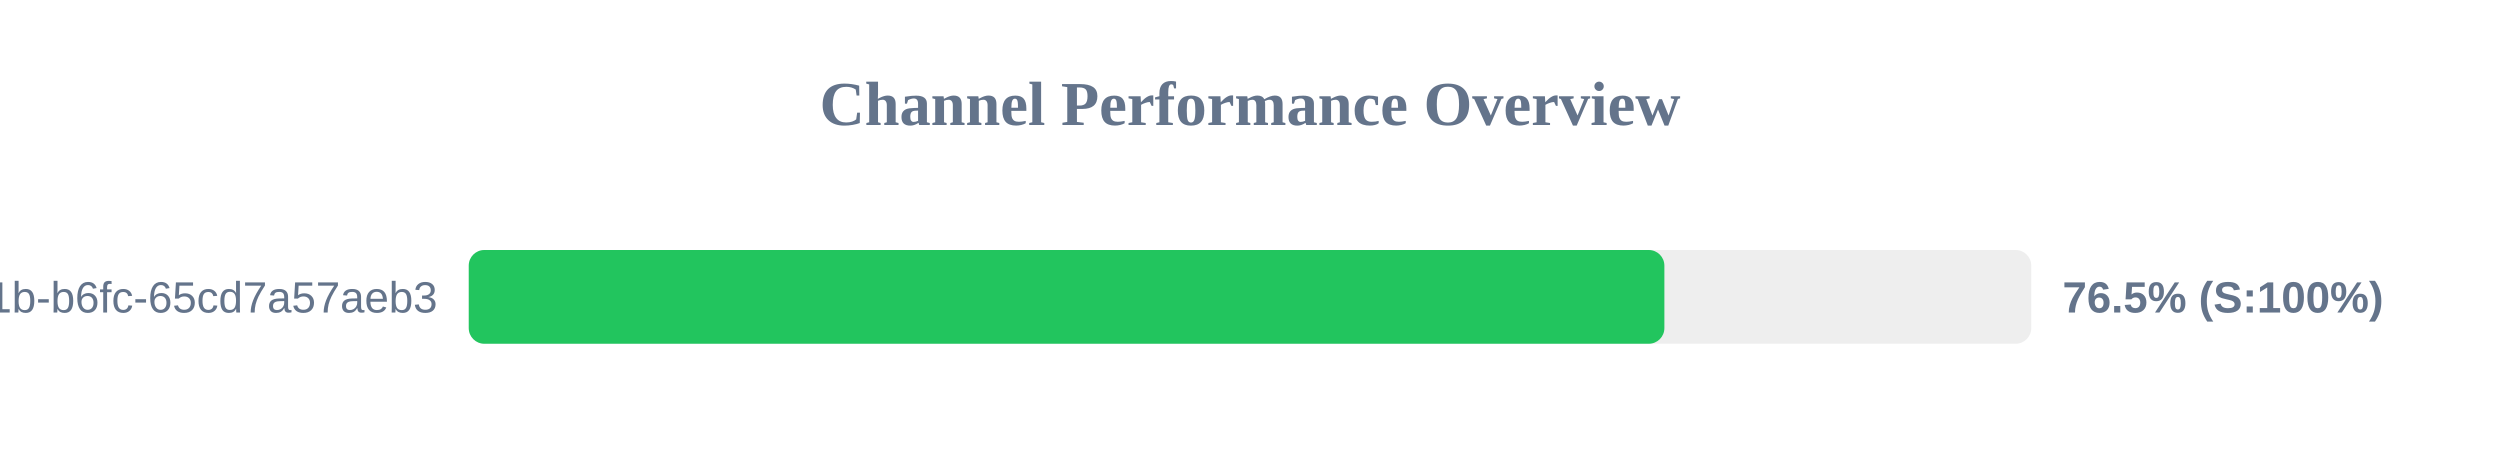
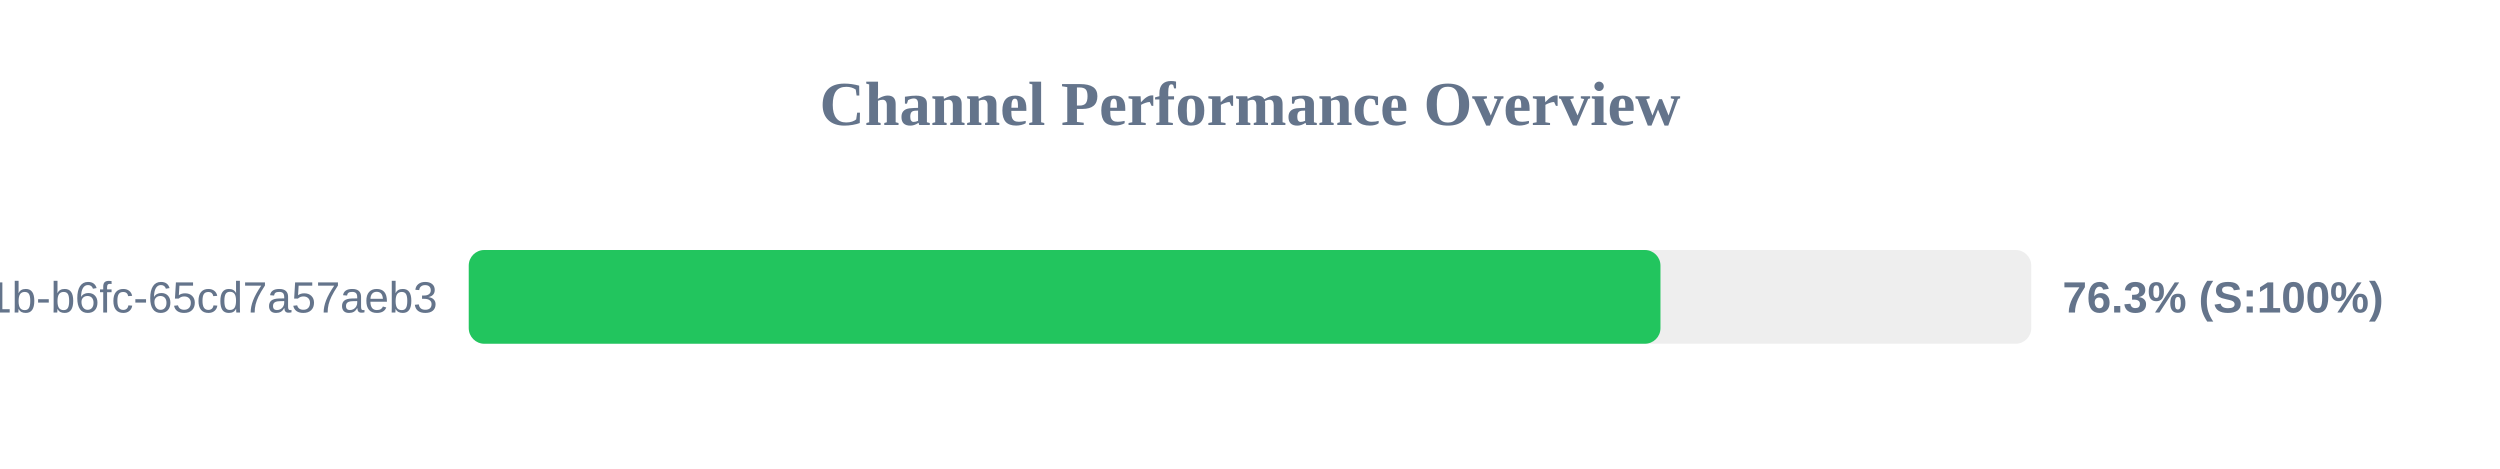
<svg xmlns="http://www.w3.org/2000/svg" width="800" height="150" version="1.1">
  <style>
        .row { font: 14px Arial; fill: #64748b; }
        .score { font: bold 14px Arial; fill: #64748b; }
    </style>
  <text x="400" y="40" text-anchor="middle" font-size="20px" font-weight="bold" fill="#64748b">Channel Performance Overview</text>
  <rect x="150" y="80" width="500" height="30" fill="#eee" rx="5" />
-   <rect x="150" y="80" width="382.6" height="30" fill="#22c55e" rx="5" />
+   <rect x="150" y="80" width="381.35" height="30" fill="#22c55e" rx="5" />
  <text x="140" y="100" text-anchor="end" class="row">?uuid=9c859345-959f-491b-b6fc-65cd7a57aeb3</text>
-   <text x="660" y="100" text-anchor="start" class="score">76.5% (S:100%)</text>
+   <text x="660" y="100" text-anchor="start" class="score">76.3% (S:100%)</text>
</svg>
